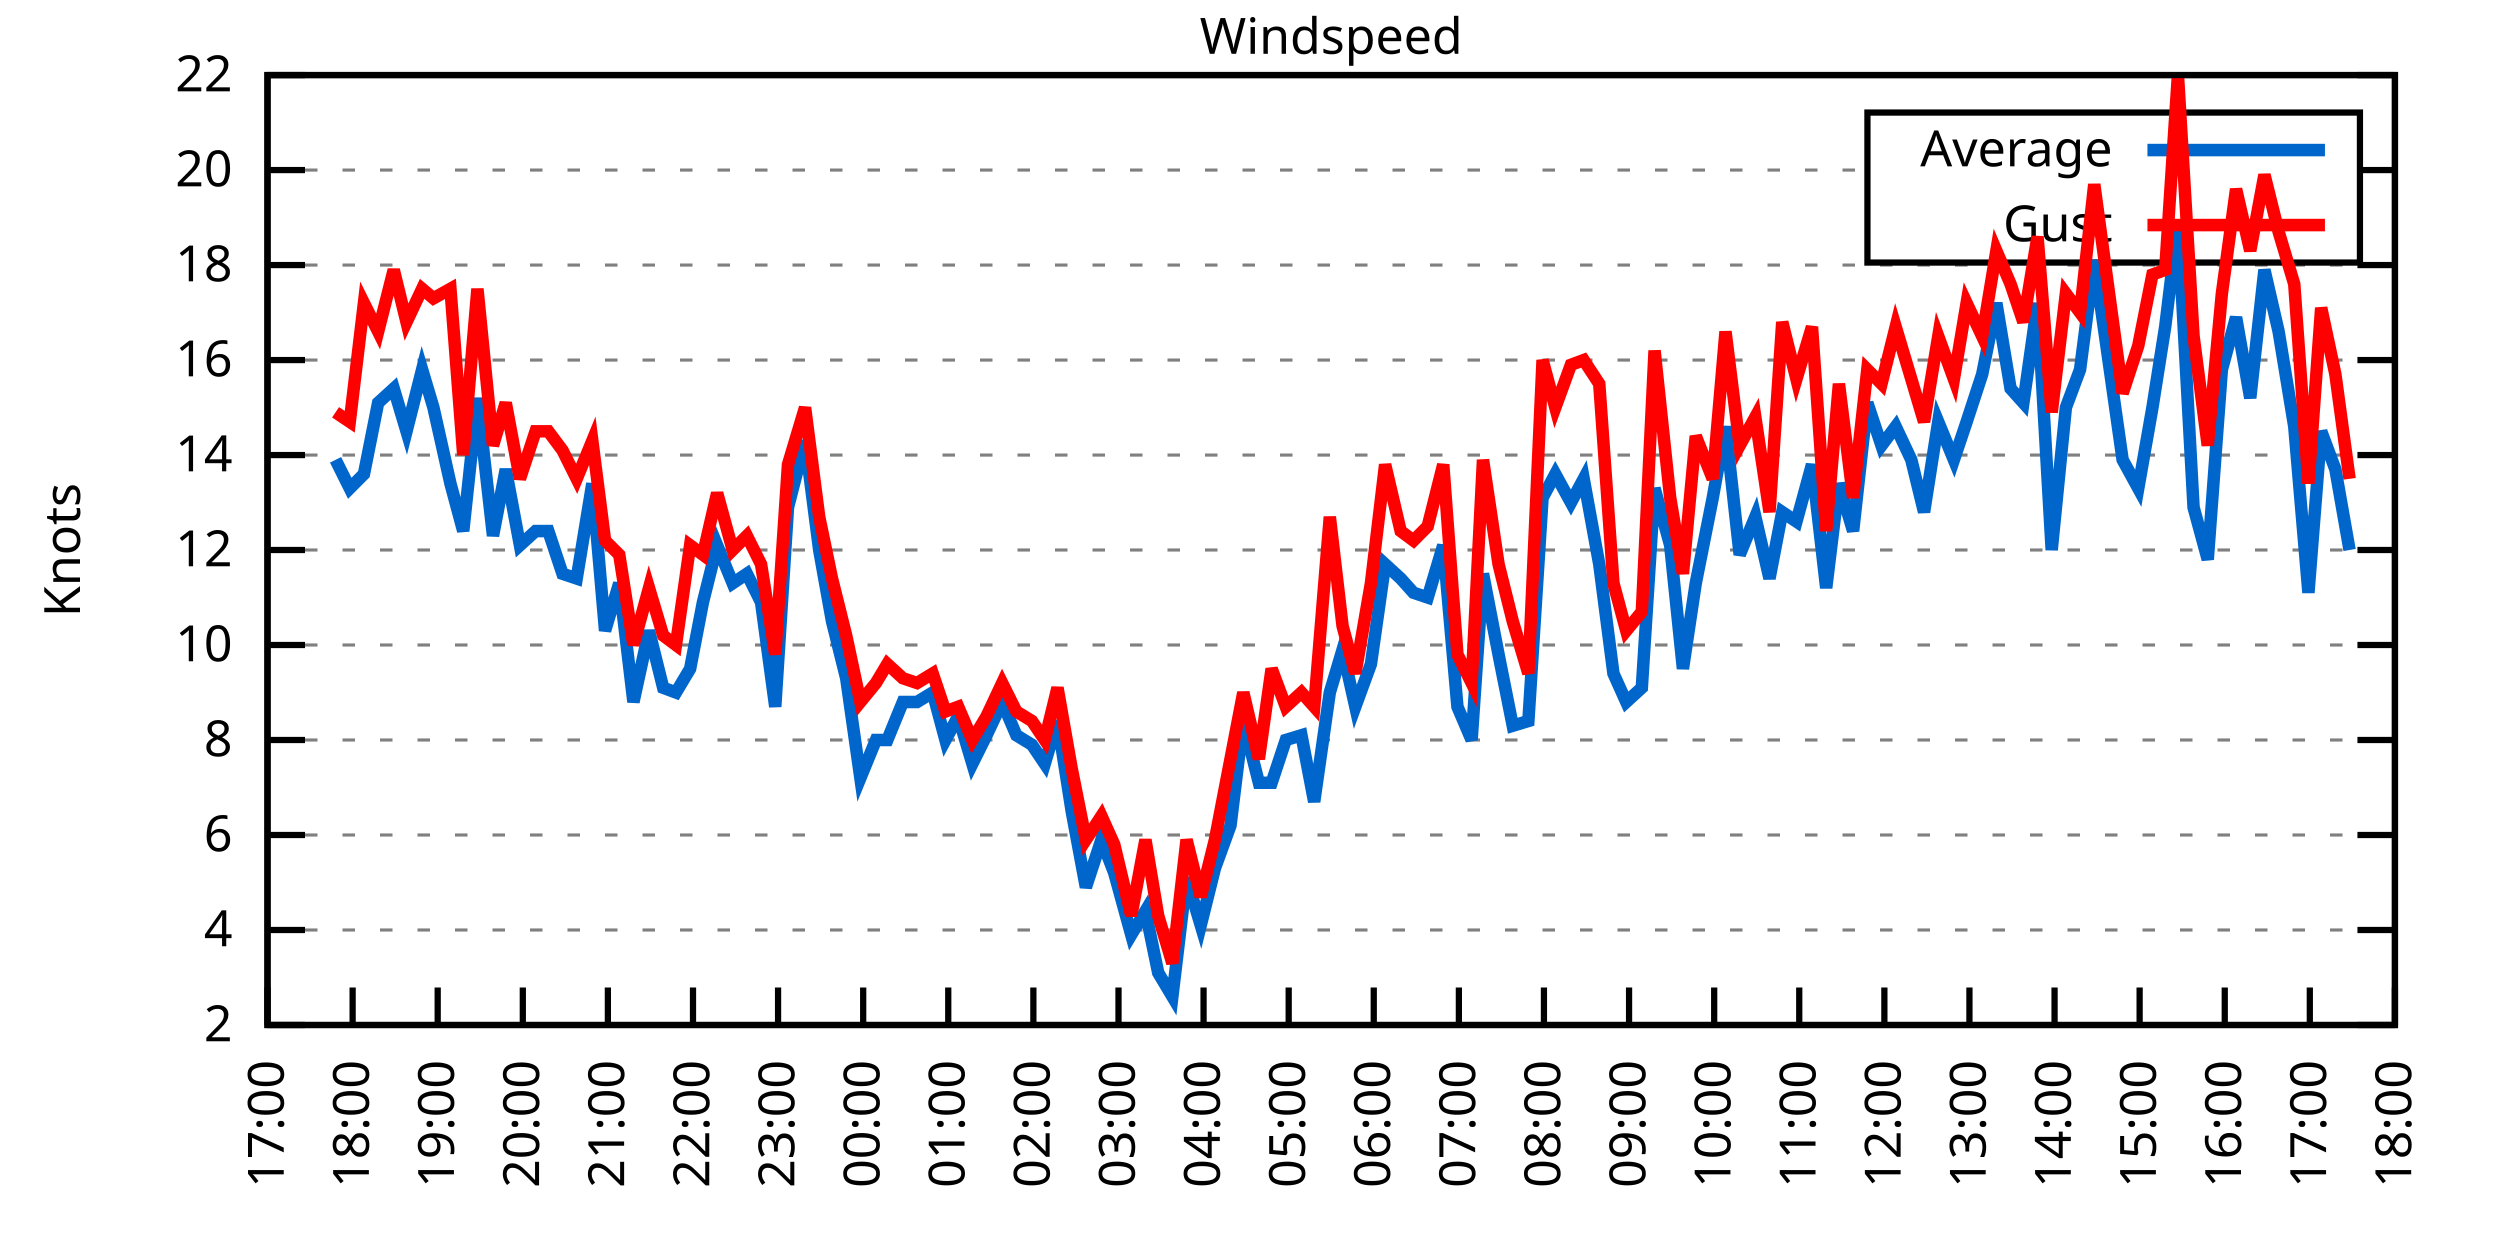
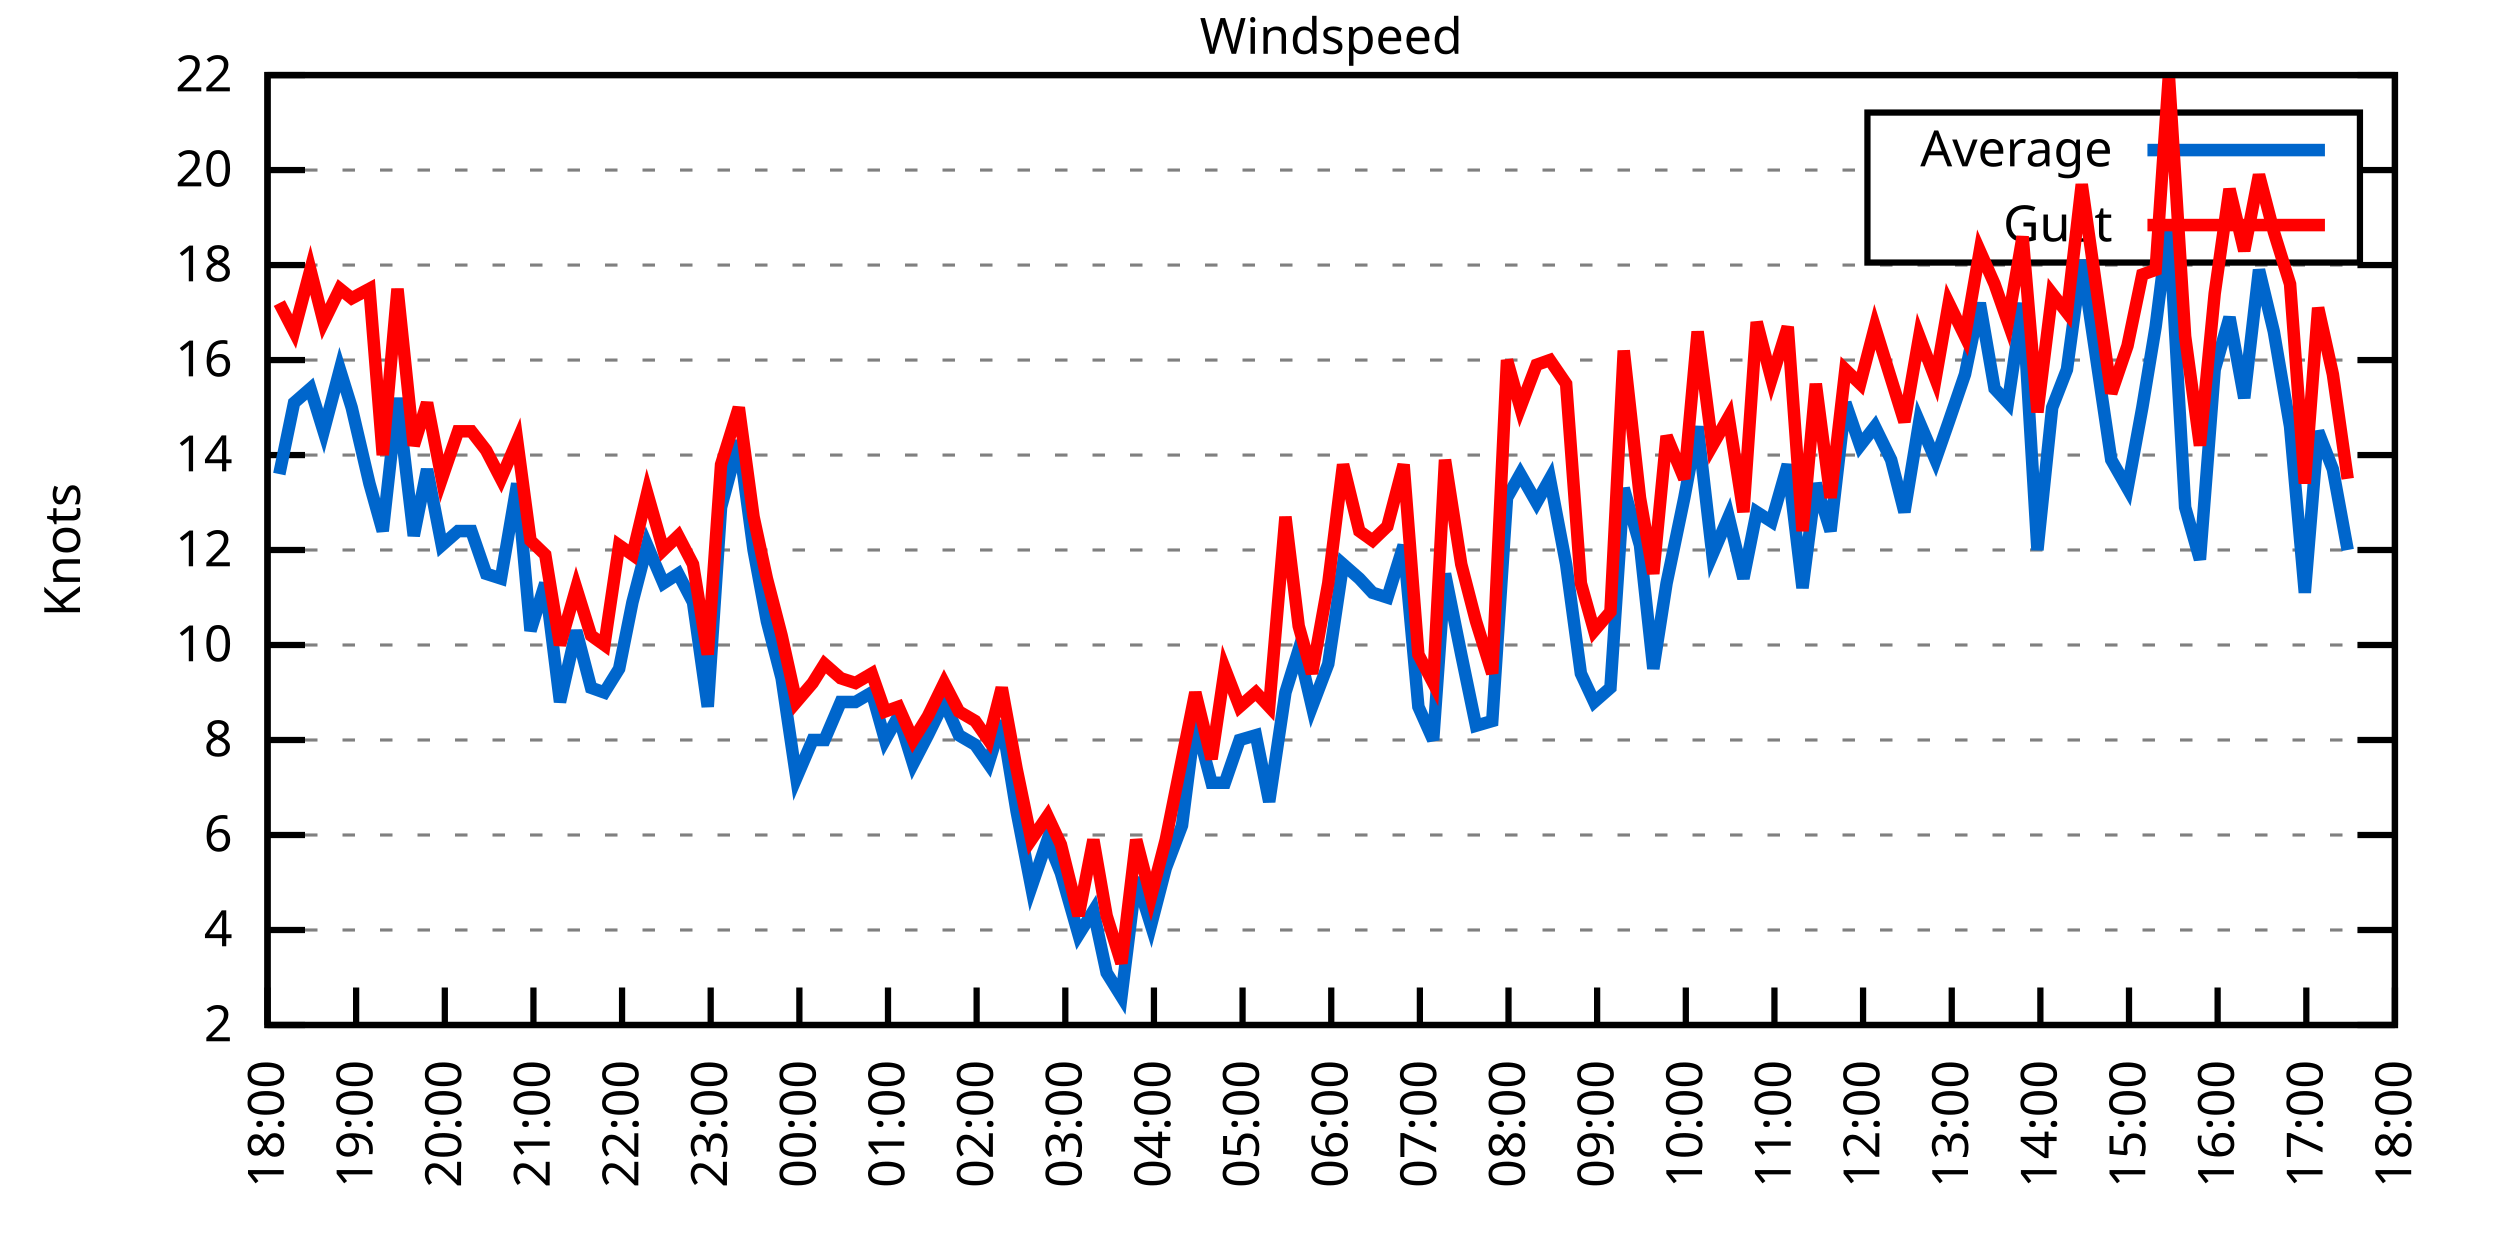
<svg xmlns="http://www.w3.org/2000/svg" xmlns:xlink="http://www.w3.org/1999/xlink" width="400" height="200" viewBox="0 0 400 200">
  <g id="gnuplot_canvas">
    <rect x="0" y="0" width="400" height="200" fill="none" />
    <defs>
      <circle id="gpDot" r="0.5" stroke-width="0.5" stroke="currentColor" />
      <path id="gpPt0" stroke-width="0.333" stroke="currentColor" d="M-1,0 h2 M0,-1 v2" />
      <path id="gpPt1" stroke-width="0.333" stroke="currentColor" d="M-1,-1 L1,1 M1,-1 L-1,1" />
      <path id="gpPt2" stroke-width="0.333" stroke="currentColor" d="M-1,0 L1,0 M0,-1 L0,1 M-1,-1 L1,1 M-1,1 L1,-1" />
      <rect id="gpPt3" stroke-width="0.333" stroke="currentColor" x="-1" y="-1" width="2" height="2" />
      <rect id="gpPt4" stroke-width="0.333" stroke="currentColor" fill="currentColor" x="-1" y="-1" width="2" height="2" />
      <circle id="gpPt5" stroke-width="0.333" stroke="currentColor" cx="0" cy="0" r="1" />
      <use xlink:href="#gpPt5" id="gpPt6" fill="currentColor" stroke="none" />
      <path id="gpPt7" stroke-width="0.333" stroke="currentColor" d="M0,-1.33 L-1.33,0.67 L1.33,0.67 z" />
      <use xlink:href="#gpPt7" id="gpPt8" fill="currentColor" stroke="none" />
      <use xlink:href="#gpPt7" id="gpPt9" stroke="currentColor" transform="rotate(180)" />
      <use xlink:href="#gpPt9" id="gpPt10" fill="currentColor" stroke="none" />
      <use xlink:href="#gpPt3" id="gpPt11" stroke="currentColor" transform="rotate(45)" />
      <use xlink:href="#gpPt11" id="gpPt12" fill="currentColor" stroke="none" />
      <path id="gpPt13" stroke-width="0.333" stroke="currentColor" d="M0,1.330 L1.265,0.411 L0.782,-1.067 L-0.782,-1.076 L-1.265,0.411 z" />
      <use xlink:href="#gpPt13" id="gpPt14" fill="currentColor" stroke="none" />
      <filter id="textbox" filterUnits="objectBoundingBox" x="0" y="0" height="1" width="1">
        <feFlood flood-color="white" flood-opacity="1" result="bgnd" />
        <feComposite in="SourceGraphic" in2="bgnd" operator="atop" />
      </filter>
      <filter id="greybox" filterUnits="objectBoundingBox" x="0" y="0" height="1" width="1">
        <feFlood flood-color="lightgrey" flood-opacity="1" result="grey" />
        <feComposite in="SourceGraphic" in2="grey" operator="atop" />
      </filter>
    </defs>
    <g fill="none" color="white" stroke="currentColor" stroke-width="1.00" stroke-linecap="butt" stroke-linejoin="miter">
</g>
    <g fill="none" color="black" stroke="currentColor" stroke-width="1.00" stroke-linecap="butt" stroke-linejoin="miter">
      <g stroke="none" shape-rendering="crispEdges">
        <polygon fill="rgb(255, 255, 255)" points="42.80,164.00 383.18,164.00 383.18,12.02 42.80,12.02 " />
      </g>
    </g>
    <g fill="none" color="black" stroke="currentColor" stroke-width="1.00" stroke-linecap="butt" stroke-linejoin="miter">
</g>
    <g fill="none" color="black" stroke="black" stroke-width="0.50" stroke-linecap="butt" stroke-linejoin="miter">
</g>
    <g fill="none" color="gray" stroke="currentColor" stroke-width="0.50" stroke-linecap="butt" stroke-linejoin="miter">
      <path stroke="gray" stroke-dasharray="2,4" class="gridline" d="M42.80,164.00 L383.19,164.00  " />
    </g>
    <g fill="none" color="gray" stroke="gray" stroke-width="1.00" stroke-linecap="butt" stroke-linejoin="miter">
</g>
    <g fill="none" color="black" stroke="currentColor" stroke-width="1.00" stroke-linecap="butt" stroke-linejoin="miter">
      <path stroke="black" d="M42.80,164.00 L48.80,164.00 M383.19,164.00 L377.19,164.00  " />
      <g transform="translate(37.20,166.60)" stroke="none" fill="black" font-family="Sans" font-size="8.00" text-anchor="end">
        <text>
          <tspan font-family="Sans"> 2</tspan>
        </text>
      </g>
    </g>
    <g fill="none" color="black" stroke="currentColor" stroke-width="1.00" stroke-linecap="butt" stroke-linejoin="miter">
</g>
    <g fill="none" color="black" stroke="black" stroke-width="0.50" stroke-linecap="butt" stroke-linejoin="miter">
</g>
    <g fill="none" color="gray" stroke="currentColor" stroke-width="0.50" stroke-linecap="butt" stroke-linejoin="miter">
      <path stroke="gray" stroke-dasharray="2,4" class="gridline" d="M42.80,148.80 L383.19,148.80  " />
    </g>
    <g fill="none" color="gray" stroke="gray" stroke-width="1.00" stroke-linecap="butt" stroke-linejoin="miter">
</g>
    <g fill="none" color="black" stroke="currentColor" stroke-width="1.00" stroke-linecap="butt" stroke-linejoin="miter">
      <path stroke="black" d="M42.80,148.80 L48.80,148.80 M383.19,148.80 L377.19,148.80  " />
      <g transform="translate(37.20,151.40)" stroke="none" fill="black" font-family="Sans" font-size="8.00" text-anchor="end">
        <text>
          <tspan font-family="Sans"> 4</tspan>
        </text>
      </g>
    </g>
    <g fill="none" color="black" stroke="currentColor" stroke-width="1.00" stroke-linecap="butt" stroke-linejoin="miter">
</g>
    <g fill="none" color="black" stroke="black" stroke-width="0.50" stroke-linecap="butt" stroke-linejoin="miter">
</g>
    <g fill="none" color="gray" stroke="currentColor" stroke-width="0.50" stroke-linecap="butt" stroke-linejoin="miter">
      <path stroke="gray" stroke-dasharray="2,4" class="gridline" d="M42.80,133.60 L383.19,133.60  " />
    </g>
    <g fill="none" color="gray" stroke="gray" stroke-width="1.00" stroke-linecap="butt" stroke-linejoin="miter">
</g>
    <g fill="none" color="black" stroke="currentColor" stroke-width="1.00" stroke-linecap="butt" stroke-linejoin="miter">
      <path stroke="black" d="M42.80,133.60 L48.80,133.60 M383.19,133.60 L377.19,133.60  " />
      <g transform="translate(37.20,136.20)" stroke="none" fill="black" font-family="Sans" font-size="8.00" text-anchor="end">
        <text>
          <tspan font-family="Sans"> 6</tspan>
        </text>
      </g>
    </g>
    <g fill="none" color="black" stroke="currentColor" stroke-width="1.00" stroke-linecap="butt" stroke-linejoin="miter">
</g>
    <g fill="none" color="black" stroke="black" stroke-width="0.50" stroke-linecap="butt" stroke-linejoin="miter">
</g>
    <g fill="none" color="gray" stroke="currentColor" stroke-width="0.50" stroke-linecap="butt" stroke-linejoin="miter">
      <path stroke="gray" stroke-dasharray="2,4" class="gridline" d="M42.80,118.40 L383.19,118.40  " />
    </g>
    <g fill="none" color="gray" stroke="gray" stroke-width="1.00" stroke-linecap="butt" stroke-linejoin="miter">
</g>
    <g fill="none" color="black" stroke="currentColor" stroke-width="1.00" stroke-linecap="butt" stroke-linejoin="miter">
      <path stroke="black" d="M42.80,118.40 L48.80,118.40 M383.19,118.40 L377.19,118.40  " />
      <g transform="translate(37.20,121.00)" stroke="none" fill="black" font-family="Sans" font-size="8.00" text-anchor="end">
        <text>
          <tspan font-family="Sans"> 8</tspan>
        </text>
      </g>
    </g>
    <g fill="none" color="black" stroke="currentColor" stroke-width="1.00" stroke-linecap="butt" stroke-linejoin="miter">
</g>
    <g fill="none" color="black" stroke="black" stroke-width="0.50" stroke-linecap="butt" stroke-linejoin="miter">
</g>
    <g fill="none" color="gray" stroke="currentColor" stroke-width="0.50" stroke-linecap="butt" stroke-linejoin="miter">
      <path stroke="gray" stroke-dasharray="2,4" class="gridline" d="M42.80,103.20 L383.19,103.20  " />
    </g>
    <g fill="none" color="gray" stroke="gray" stroke-width="1.00" stroke-linecap="butt" stroke-linejoin="miter">
</g>
    <g fill="none" color="black" stroke="currentColor" stroke-width="1.00" stroke-linecap="butt" stroke-linejoin="miter">
      <path stroke="black" d="M42.80,103.20 L48.80,103.20 M383.19,103.20 L377.19,103.20  " />
      <g transform="translate(37.20,105.80)" stroke="none" fill="black" font-family="Sans" font-size="8.00" text-anchor="end">
        <text>
          <tspan font-family="Sans"> 10</tspan>
        </text>
      </g>
    </g>
    <g fill="none" color="black" stroke="currentColor" stroke-width="1.00" stroke-linecap="butt" stroke-linejoin="miter">
</g>
    <g fill="none" color="black" stroke="black" stroke-width="0.50" stroke-linecap="butt" stroke-linejoin="miter">
</g>
    <g fill="none" color="gray" stroke="currentColor" stroke-width="0.50" stroke-linecap="butt" stroke-linejoin="miter">
      <path stroke="gray" stroke-dasharray="2,4" class="gridline" d="M42.80,88.00 L383.19,88.00  " />
    </g>
    <g fill="none" color="gray" stroke="gray" stroke-width="1.00" stroke-linecap="butt" stroke-linejoin="miter">
</g>
    <g fill="none" color="black" stroke="currentColor" stroke-width="1.00" stroke-linecap="butt" stroke-linejoin="miter">
      <path stroke="black" d="M42.80,88.00 L48.80,88.00 M383.19,88.00 L377.19,88.00  " />
      <g transform="translate(37.20,90.60)" stroke="none" fill="black" font-family="Sans" font-size="8.00" text-anchor="end">
        <text>
          <tspan font-family="Sans"> 12</tspan>
        </text>
      </g>
    </g>
    <g fill="none" color="black" stroke="currentColor" stroke-width="1.00" stroke-linecap="butt" stroke-linejoin="miter">
</g>
    <g fill="none" color="black" stroke="black" stroke-width="0.50" stroke-linecap="butt" stroke-linejoin="miter">
</g>
    <g fill="none" color="gray" stroke="currentColor" stroke-width="0.50" stroke-linecap="butt" stroke-linejoin="miter">
      <path stroke="gray" stroke-dasharray="2,4" class="gridline" d="M42.80,72.81 L383.19,72.81  " />
    </g>
    <g fill="none" color="gray" stroke="gray" stroke-width="1.00" stroke-linecap="butt" stroke-linejoin="miter">
</g>
    <g fill="none" color="black" stroke="currentColor" stroke-width="1.00" stroke-linecap="butt" stroke-linejoin="miter">
      <path stroke="black" d="M42.80,72.81 L48.80,72.81 M383.19,72.81 L377.19,72.81  " />
      <g transform="translate(37.20,75.41)" stroke="none" fill="black" font-family="Sans" font-size="8.00" text-anchor="end">
        <text>
          <tspan font-family="Sans"> 14</tspan>
        </text>
      </g>
    </g>
    <g fill="none" color="black" stroke="currentColor" stroke-width="1.00" stroke-linecap="butt" stroke-linejoin="miter">
</g>
    <g fill="none" color="black" stroke="black" stroke-width="0.50" stroke-linecap="butt" stroke-linejoin="miter">
</g>
    <g fill="none" color="gray" stroke="currentColor" stroke-width="0.50" stroke-linecap="butt" stroke-linejoin="miter">
      <path stroke="gray" stroke-dasharray="2,4" class="gridline" d="M42.80,57.61 L383.19,57.61  " />
    </g>
    <g fill="none" color="gray" stroke="gray" stroke-width="1.00" stroke-linecap="butt" stroke-linejoin="miter">
</g>
    <g fill="none" color="black" stroke="currentColor" stroke-width="1.00" stroke-linecap="butt" stroke-linejoin="miter">
      <path stroke="black" d="M42.80,57.61 L48.80,57.61 M383.19,57.61 L377.19,57.61  " />
      <g transform="translate(37.20,60.21)" stroke="none" fill="black" font-family="Sans" font-size="8.00" text-anchor="end">
        <text>
          <tspan font-family="Sans"> 16</tspan>
        </text>
      </g>
    </g>
    <g fill="none" color="black" stroke="currentColor" stroke-width="1.00" stroke-linecap="butt" stroke-linejoin="miter">
</g>
    <g fill="none" color="black" stroke="black" stroke-width="0.50" stroke-linecap="butt" stroke-linejoin="miter">
</g>
    <g fill="none" color="gray" stroke="currentColor" stroke-width="0.50" stroke-linecap="butt" stroke-linejoin="miter">
      <path stroke="gray" stroke-dasharray="2,4" class="gridline" d="M42.80,42.41 L383.19,42.41  " />
    </g>
    <g fill="none" color="gray" stroke="gray" stroke-width="1.00" stroke-linecap="butt" stroke-linejoin="miter">
</g>
    <g fill="none" color="black" stroke="currentColor" stroke-width="1.00" stroke-linecap="butt" stroke-linejoin="miter">
      <path stroke="black" d="M42.80,42.41 L48.80,42.41 M383.19,42.41 L377.19,42.41  " />
      <g transform="translate(37.20,45.01)" stroke="none" fill="black" font-family="Sans" font-size="8.00" text-anchor="end">
        <text>
          <tspan font-family="Sans"> 18</tspan>
        </text>
      </g>
    </g>
    <g fill="none" color="black" stroke="currentColor" stroke-width="1.00" stroke-linecap="butt" stroke-linejoin="miter">
</g>
    <g fill="none" color="black" stroke="black" stroke-width="0.50" stroke-linecap="butt" stroke-linejoin="miter">
</g>
    <g fill="none" color="gray" stroke="currentColor" stroke-width="0.50" stroke-linecap="butt" stroke-linejoin="miter">
      <path stroke="gray" stroke-dasharray="2,4" class="gridline" d="M42.80,27.21 L298.79,27.21 M377.59,27.21 L383.19,27.21  " />
    </g>
    <g fill="none" color="gray" stroke="gray" stroke-width="1.00" stroke-linecap="butt" stroke-linejoin="miter">
</g>
    <g fill="none" color="black" stroke="currentColor" stroke-width="1.00" stroke-linecap="butt" stroke-linejoin="miter">
      <path stroke="black" d="M42.80,27.21 L48.80,27.21 M383.19,27.21 L377.19,27.21  " />
      <g transform="translate(37.20,29.81)" stroke="none" fill="black" font-family="Sans" font-size="8.00" text-anchor="end">
        <text>
          <tspan font-family="Sans"> 20</tspan>
        </text>
      </g>
    </g>
    <g fill="none" color="black" stroke="currentColor" stroke-width="1.00" stroke-linecap="butt" stroke-linejoin="miter">
</g>
    <g fill="none" color="black" stroke="black" stroke-width="0.50" stroke-linecap="butt" stroke-linejoin="miter">
</g>
    <g fill="none" color="gray" stroke="currentColor" stroke-width="0.50" stroke-linecap="butt" stroke-linejoin="miter">
      <path stroke="gray" stroke-dasharray="2,4" class="gridline" d="M42.80,12.01 L383.19,12.01  " />
    </g>
    <g fill="none" color="gray" stroke="gray" stroke-width="1.00" stroke-linecap="butt" stroke-linejoin="miter">
</g>
    <g fill="none" color="black" stroke="currentColor" stroke-width="1.00" stroke-linecap="butt" stroke-linejoin="miter">
      <path stroke="black" d="M42.80,12.01 L48.80,12.01 M383.19,12.01 L377.19,12.01  " />
      <g transform="translate(37.20,14.61)" stroke="none" fill="black" font-family="Sans" font-size="8.00" text-anchor="end">
        <text>
          <tspan font-family="Sans"> 22</tspan>
        </text>
      </g>
    </g>
    <g fill="none" color="black" stroke="currentColor" stroke-width="1.00" stroke-linecap="butt" stroke-linejoin="miter">
      <path stroke="black" d="M42.80,164.00 L42.80,158.00  " />
      <g transform="translate(45.40,169.60) rotate(270.00)" stroke="none" fill="black" font-family="Sans" font-size="8.00" text-anchor="end">
        <text>
-           <tspan font-family="Sans">17:00</tspan>
-         </text>
-       </g>
-     </g>
-     <g fill="none" color="black" stroke="currentColor" stroke-width="1.00" stroke-linecap="butt" stroke-linejoin="miter">
-       <path stroke="black" d="M56.42,164.00 L56.42,158.00  " />
-       <g transform="translate(59.02,169.60) rotate(270.00)" stroke="none" fill="black" font-family="Sans" font-size="8.00" text-anchor="end">
-         <text>
          <tspan font-family="Sans">18:00</tspan>
        </text>
      </g>
    </g>
    <g fill="none" color="black" stroke="currentColor" stroke-width="1.00" stroke-linecap="butt" stroke-linejoin="miter">
-       <path stroke="black" d="M70.03,164.00 L70.03,158.00  " />
-       <g transform="translate(72.63,169.60) rotate(270.00)" stroke="none" fill="black" font-family="Sans" font-size="8.00" text-anchor="end">
+       <path stroke="black" d="M56.98,164.00 L56.98,158.00  " />
+       <g transform="translate(59.58,169.60) rotate(270.00)" stroke="none" fill="black" font-family="Sans" font-size="8.00" text-anchor="end">
        <text>
          <tspan font-family="Sans">19:00</tspan>
        </text>
      </g>
    </g>
    <g fill="none" color="black" stroke="currentColor" stroke-width="1.00" stroke-linecap="butt" stroke-linejoin="miter">
-       <path stroke="black" d="M83.65,164.00 L83.65,158.00  " />
-       <g transform="translate(86.25,169.60) rotate(270.00)" stroke="none" fill="black" font-family="Sans" font-size="8.00" text-anchor="end">
+       <path stroke="black" d="M71.17,164.00 L71.17,158.00  " />
+       <g transform="translate(73.77,169.60) rotate(270.00)" stroke="none" fill="black" font-family="Sans" font-size="8.00" text-anchor="end">
        <text>
          <tspan font-family="Sans">20:00</tspan>
        </text>
      </g>
    </g>
    <g fill="none" color="black" stroke="currentColor" stroke-width="1.00" stroke-linecap="butt" stroke-linejoin="miter">
-       <path stroke="black" d="M97.26,164.00 L97.26,158.00  " />
-       <g transform="translate(99.86,169.60) rotate(270.00)" stroke="none" fill="black" font-family="Sans" font-size="8.00" text-anchor="end">
+       <path stroke="black" d="M85.35,164.00 L85.35,158.00  " />
+       <g transform="translate(87.95,169.60) rotate(270.00)" stroke="none" fill="black" font-family="Sans" font-size="8.00" text-anchor="end">
        <text>
          <tspan font-family="Sans">21:00</tspan>
        </text>
      </g>
    </g>
    <g fill="none" color="black" stroke="currentColor" stroke-width="1.00" stroke-linecap="butt" stroke-linejoin="miter">
-       <path stroke="black" d="M110.88,164.00 L110.88,158.00  " />
-       <g transform="translate(113.48,169.60) rotate(270.00)" stroke="none" fill="black" font-family="Sans" font-size="8.00" text-anchor="end">
+       <path stroke="black" d="M99.53,164.00 L99.53,158.00  " />
+       <g transform="translate(102.13,169.60) rotate(270.00)" stroke="none" fill="black" font-family="Sans" font-size="8.00" text-anchor="end">
        <text>
          <tspan font-family="Sans">22:00</tspan>
        </text>
      </g>
    </g>
    <g fill="none" color="black" stroke="currentColor" stroke-width="1.00" stroke-linecap="butt" stroke-linejoin="miter">
-       <path stroke="black" d="M124.49,164.00 L124.49,158.00  " />
-       <g transform="translate(127.09,169.60) rotate(270.00)" stroke="none" fill="black" font-family="Sans" font-size="8.00" text-anchor="end">
+       <path stroke="black" d="M113.71,164.00 L113.71,158.00  " />
+       <g transform="translate(116.31,169.60) rotate(270.00)" stroke="none" fill="black" font-family="Sans" font-size="8.00" text-anchor="end">
        <text>
          <tspan font-family="Sans">23:00</tspan>
        </text>
      </g>
    </g>
    <g fill="none" color="black" stroke="currentColor" stroke-width="1.00" stroke-linecap="butt" stroke-linejoin="miter">
-       <path stroke="black" d="M138.11,164.00 L138.11,158.00  " />
-       <g transform="translate(140.71,169.60) rotate(270.00)" stroke="none" fill="black" font-family="Sans" font-size="8.00" text-anchor="end">
+       <path stroke="black" d="M127.90,164.00 L127.90,158.00  " />
+       <g transform="translate(130.50,169.60) rotate(270.00)" stroke="none" fill="black" font-family="Sans" font-size="8.00" text-anchor="end">
        <text>
          <tspan font-family="Sans">00:00</tspan>
        </text>
      </g>
    </g>
    <g fill="none" color="black" stroke="currentColor" stroke-width="1.00" stroke-linecap="butt" stroke-linejoin="miter">
-       <path stroke="black" d="M151.72,164.00 L151.72,158.00  " />
-       <g transform="translate(154.32,169.60) rotate(270.00)" stroke="none" fill="black" font-family="Sans" font-size="8.00" text-anchor="end">
+       <path stroke="black" d="M142.08,164.00 L142.08,158.00  " />
+       <g transform="translate(144.68,169.60) rotate(270.00)" stroke="none" fill="black" font-family="Sans" font-size="8.00" text-anchor="end">
        <text>
          <tspan font-family="Sans">01:00</tspan>
        </text>
      </g>
    </g>
    <g fill="none" color="black" stroke="currentColor" stroke-width="1.00" stroke-linecap="butt" stroke-linejoin="miter">
-       <path stroke="black" d="M165.34,164.00 L165.34,158.00  " />
-       <g transform="translate(167.94,169.60) rotate(270.00)" stroke="none" fill="black" font-family="Sans" font-size="8.00" text-anchor="end">
+       <path stroke="black" d="M156.26,164.00 L156.26,158.00  " />
+       <g transform="translate(158.86,169.60) rotate(270.00)" stroke="none" fill="black" font-family="Sans" font-size="8.00" text-anchor="end">
        <text>
          <tspan font-family="Sans">02:00</tspan>
        </text>
      </g>
    </g>
    <g fill="none" color="black" stroke="currentColor" stroke-width="1.00" stroke-linecap="butt" stroke-linejoin="miter">
-       <path stroke="black" d="M178.96,164.00 L178.96,158.00  " />
-       <g transform="translate(181.56,169.60) rotate(270.00)" stroke="none" fill="black" font-family="Sans" font-size="8.00" text-anchor="end">
+       <path stroke="black" d="M170.45,164.00 L170.45,158.00  " />
+       <g transform="translate(173.05,169.60) rotate(270.00)" stroke="none" fill="black" font-family="Sans" font-size="8.00" text-anchor="end">
        <text>
          <tspan font-family="Sans">03:00</tspan>
        </text>
      </g>
    </g>
    <g fill="none" color="black" stroke="currentColor" stroke-width="1.00" stroke-linecap="butt" stroke-linejoin="miter">
-       <path stroke="black" d="M192.57,164.00 L192.57,158.00  " />
-       <g transform="translate(195.17,169.60) rotate(270.00)" stroke="none" fill="black" font-family="Sans" font-size="8.00" text-anchor="end">
+       <path stroke="black" d="M184.63,164.00 L184.63,158.00  " />
+       <g transform="translate(187.23,169.60) rotate(270.00)" stroke="none" fill="black" font-family="Sans" font-size="8.00" text-anchor="end">
        <text>
          <tspan font-family="Sans">04:00</tspan>
        </text>
      </g>
    </g>
    <g fill="none" color="black" stroke="currentColor" stroke-width="1.00" stroke-linecap="butt" stroke-linejoin="miter">
-       <path stroke="black" d="M206.19,164.00 L206.19,158.00  " />
-       <g transform="translate(208.79,169.60) rotate(270.00)" stroke="none" fill="black" font-family="Sans" font-size="8.00" text-anchor="end">
+       <path stroke="black" d="M198.81,164.00 L198.81,158.00  " />
+       <g transform="translate(201.41,169.60) rotate(270.00)" stroke="none" fill="black" font-family="Sans" font-size="8.00" text-anchor="end">
        <text>
          <tspan font-family="Sans">05:00</tspan>
        </text>
      </g>
    </g>
    <g fill="none" color="black" stroke="currentColor" stroke-width="1.00" stroke-linecap="butt" stroke-linejoin="miter">
-       <path stroke="black" d="M219.80,164.00 L219.80,158.00  " />
-       <g transform="translate(222.40,169.60) rotate(270.00)" stroke="none" fill="black" font-family="Sans" font-size="8.00" text-anchor="end">
+       <path stroke="black" d="M213.00,164.00 L213.00,158.00  " />
+       <g transform="translate(215.60,169.60) rotate(270.00)" stroke="none" fill="black" font-family="Sans" font-size="8.00" text-anchor="end">
        <text>
          <tspan font-family="Sans">06:00</tspan>
        </text>
      </g>
    </g>
    <g fill="none" color="black" stroke="currentColor" stroke-width="1.00" stroke-linecap="butt" stroke-linejoin="miter">
-       <path stroke="black" d="M233.42,164.00 L233.42,158.00  " />
-       <g transform="translate(236.02,169.60) rotate(270.00)" stroke="none" fill="black" font-family="Sans" font-size="8.00" text-anchor="end">
+       <path stroke="black" d="M227.18,164.00 L227.18,158.00  " />
+       <g transform="translate(229.78,169.60) rotate(270.00)" stroke="none" fill="black" font-family="Sans" font-size="8.00" text-anchor="end">
        <text>
          <tspan font-family="Sans">07:00</tspan>
        </text>
      </g>
    </g>
    <g fill="none" color="black" stroke="currentColor" stroke-width="1.00" stroke-linecap="butt" stroke-linejoin="miter">
-       <path stroke="black" d="M247.03,164.00 L247.03,158.00  " />
-       <g transform="translate(249.63,169.60) rotate(270.00)" stroke="none" fill="black" font-family="Sans" font-size="8.00" text-anchor="end">
+       <path stroke="black" d="M241.36,164.00 L241.36,158.00  " />
+       <g transform="translate(243.96,169.60) rotate(270.00)" stroke="none" fill="black" font-family="Sans" font-size="8.00" text-anchor="end">
        <text>
          <tspan font-family="Sans">08:00</tspan>
        </text>
      </g>
    </g>
    <g fill="none" color="black" stroke="currentColor" stroke-width="1.00" stroke-linecap="butt" stroke-linejoin="miter">
-       <path stroke="black" d="M260.65,164.00 L260.65,158.00  " />
-       <g transform="translate(263.25,169.60) rotate(270.00)" stroke="none" fill="black" font-family="Sans" font-size="8.00" text-anchor="end">
+       <path stroke="black" d="M255.54,164.00 L255.54,158.00  " />
+       <g transform="translate(258.14,169.60) rotate(270.00)" stroke="none" fill="black" font-family="Sans" font-size="8.00" text-anchor="end">
        <text>
          <tspan font-family="Sans">09:00</tspan>
        </text>
      </g>
    </g>
    <g fill="none" color="black" stroke="currentColor" stroke-width="1.00" stroke-linecap="butt" stroke-linejoin="miter">
-       <path stroke="black" d="M274.27,164.00 L274.27,158.00  " />
-       <g transform="translate(276.87,169.60) rotate(270.00)" stroke="none" fill="black" font-family="Sans" font-size="8.00" text-anchor="end">
+       <path stroke="black" d="M269.73,164.00 L269.73,158.00  " />
+       <g transform="translate(272.33,169.60) rotate(270.00)" stroke="none" fill="black" font-family="Sans" font-size="8.00" text-anchor="end">
        <text>
          <tspan font-family="Sans">10:00</tspan>
        </text>
      </g>
    </g>
    <g fill="none" color="black" stroke="currentColor" stroke-width="1.00" stroke-linecap="butt" stroke-linejoin="miter">
-       <path stroke="black" d="M287.88,164.00 L287.88,158.00  " />
-       <g transform="translate(290.48,169.60) rotate(270.00)" stroke="none" fill="black" font-family="Sans" font-size="8.00" text-anchor="end">
+       <path stroke="black" d="M283.91,164.00 L283.91,158.00  " />
+       <g transform="translate(286.51,169.60) rotate(270.00)" stroke="none" fill="black" font-family="Sans" font-size="8.00" text-anchor="end">
        <text>
          <tspan font-family="Sans">11:00</tspan>
        </text>
      </g>
    </g>
    <g fill="none" color="black" stroke="currentColor" stroke-width="1.00" stroke-linecap="butt" stroke-linejoin="miter">
-       <path stroke="black" d="M301.50,164.00 L301.50,158.00  " />
-       <g transform="translate(304.10,169.60) rotate(270.00)" stroke="none" fill="black" font-family="Sans" font-size="8.00" text-anchor="end">
+       <path stroke="black" d="M298.09,164.00 L298.09,158.00  " />
+       <g transform="translate(300.69,169.60) rotate(270.00)" stroke="none" fill="black" font-family="Sans" font-size="8.00" text-anchor="end">
        <text>
          <tspan font-family="Sans">12:00</tspan>
        </text>
      </g>
    </g>
    <g fill="none" color="black" stroke="currentColor" stroke-width="1.00" stroke-linecap="butt" stroke-linejoin="miter">
-       <path stroke="black" d="M315.11,164.00 L315.11,158.00  " />
-       <g transform="translate(317.71,169.60) rotate(270.00)" stroke="none" fill="black" font-family="Sans" font-size="8.00" text-anchor="end">
+       <path stroke="black" d="M312.28,164.00 L312.28,158.00  " />
+       <g transform="translate(314.88,169.60) rotate(270.00)" stroke="none" fill="black" font-family="Sans" font-size="8.00" text-anchor="end">
        <text>
          <tspan font-family="Sans">13:00</tspan>
        </text>
      </g>
    </g>
    <g fill="none" color="black" stroke="currentColor" stroke-width="1.00" stroke-linecap="butt" stroke-linejoin="miter">
-       <path stroke="black" d="M328.73,164.00 L328.73,158.00  " />
-       <g transform="translate(331.33,169.60) rotate(270.00)" stroke="none" fill="black" font-family="Sans" font-size="8.00" text-anchor="end">
+       <path stroke="black" d="M326.46,164.00 L326.46,158.00  " />
+       <g transform="translate(329.06,169.60) rotate(270.00)" stroke="none" fill="black" font-family="Sans" font-size="8.00" text-anchor="end">
        <text>
          <tspan font-family="Sans">14:00</tspan>
        </text>
      </g>
    </g>
    <g fill="none" color="black" stroke="currentColor" stroke-width="1.00" stroke-linecap="butt" stroke-linejoin="miter">
-       <path stroke="black" d="M342.34,164.00 L342.34,158.00  " />
-       <g transform="translate(344.94,169.60) rotate(270.00)" stroke="none" fill="black" font-family="Sans" font-size="8.00" text-anchor="end">
+       <path stroke="black" d="M340.64,164.00 L340.64,158.00  " />
+       <g transform="translate(343.24,169.60) rotate(270.00)" stroke="none" fill="black" font-family="Sans" font-size="8.00" text-anchor="end">
        <text>
          <tspan font-family="Sans">15:00</tspan>
        </text>
      </g>
    </g>
    <g fill="none" color="black" stroke="currentColor" stroke-width="1.00" stroke-linecap="butt" stroke-linejoin="miter">
-       <path stroke="black" d="M355.96,164.00 L355.96,158.00  " />
-       <g transform="translate(358.56,169.60) rotate(270.00)" stroke="none" fill="black" font-family="Sans" font-size="8.00" text-anchor="end">
+       <path stroke="black" d="M354.82,164.00 L354.82,158.00  " />
+       <g transform="translate(357.42,169.60) rotate(270.00)" stroke="none" fill="black" font-family="Sans" font-size="8.00" text-anchor="end">
        <text>
          <tspan font-family="Sans">16:00</tspan>
        </text>
      </g>
    </g>
    <g fill="none" color="black" stroke="currentColor" stroke-width="1.00" stroke-linecap="butt" stroke-linejoin="miter">
-       <path stroke="black" d="M369.57,164.00 L369.57,158.00  " />
-       <g transform="translate(372.17,169.60) rotate(270.00)" stroke="none" fill="black" font-family="Sans" font-size="8.00" text-anchor="end">
+       <path stroke="black" d="M369.01,164.00 L369.01,158.00  " />
+       <g transform="translate(371.61,169.60) rotate(270.00)" stroke="none" fill="black" font-family="Sans" font-size="8.00" text-anchor="end">
        <text>
          <tspan font-family="Sans">17:00</tspan>
        </text>
      </g>
    </g>
    <g fill="none" color="black" stroke="currentColor" stroke-width="1.00" stroke-linecap="butt" stroke-linejoin="miter">
      <path stroke="black" d="M383.19,164.00 L383.19,158.00  " />
      <g transform="translate(385.79,169.60) rotate(270.00)" stroke="none" fill="black" font-family="Sans" font-size="8.00" text-anchor="end">
        <text>
          <tspan font-family="Sans">18:00</tspan>
        </text>
      </g>
    </g>
    <g fill="none" color="black" stroke="currentColor" stroke-width="1.00" stroke-linecap="butt" stroke-linejoin="miter">
</g>
    <g fill="none" color="black" stroke="currentColor" stroke-width="1.00" stroke-linecap="butt" stroke-linejoin="miter">
      <path stroke="black" d="M42.80,12.01 L42.80,164.00 L383.19,164.00 L383.19,12.01 L42.80,12.01 Z  " />
    </g>
    <g fill="none" color="black" stroke="currentColor" stroke-width="1.00" stroke-linecap="butt" stroke-linejoin="miter">
</g>
    <g fill="none" color="black" stroke="currentColor" stroke-width="1.00" stroke-linecap="butt" stroke-linejoin="miter">
      <path stroke="black" d="M298.79,42.01 L298.79,18.01 L377.59,18.01 L377.59,42.01 L298.79,42.01 Z  " />
    </g>
    <g id="Windspeed_plot_1">
      <g fill="none" color="white" stroke="black" stroke-width="2.00" stroke-linecap="butt" stroke-linejoin="miter">
</g>
      <g fill="none" color="black" stroke="currentColor" stroke-width="2.00" stroke-linecap="butt" stroke-linejoin="miter">
        <g transform="translate(337.99,26.61)" stroke="none" fill="black" font-family="Sans" font-size="8.00" text-anchor="end">
          <text>
            <tspan font-family="Sans">Average</tspan>
          </text>
        </g>
      </g>
      <g fill="none" color="black" stroke="currentColor" stroke-width="2.00" stroke-linecap="butt" stroke-linejoin="miter">
-         <path stroke="rgb(  0, 102, 204)" d="M343.59,24.01 L371.99,24.01 M53.69,73.57 L55.96,78.13 L58.23,75.85 L60.50,64.45 L63.00,62.17 L65.04,69.01   L67.54,59.13 L69.35,65.21 L72.07,77.37 L74.12,84.97 L76.39,63.69 L78.88,85.73 L80.92,75.09 L83.19,87.25   L85.69,84.97 L87.73,84.97 L90.00,91.80 L92.27,92.56 L94.77,77.37 L96.81,100.92 L99.08,93.32 L101.35,112.32   L103.84,100.92 L106.11,110.04 L108.15,110.80 L110.42,107.00 L112.47,96.36 L114.74,87.25 L117.23,93.32 L119.50,91.80   L121.77,96.36 L124.04,113.08 L126.08,81.17 L128.81,70.53 L131.07,88.00 L133.12,99.40 L135.39,108.52 L137.66,124.48   L140.15,118.40 L141.97,118.40 L144.46,112.32 L146.73,112.32 L149.23,110.80 L151.27,118.40 L153.31,114.60 L155.58,122.20   L157.85,117.64 L160.35,112.32 L162.62,117.64 L165.11,119.16 L167.16,122.20 L169.20,115.36 L171.47,129.80 L173.74,141.96   L176.23,134.36 L178.28,139.68 L181.00,149.56 L183.27,145.76 L185.31,155.64 L187.58,159.44 L189.85,140.44 L192.12,148.04   L194.39,138.92 L196.88,132.08 L198.93,115.36 L201.42,125.24 L203.46,125.24 L205.73,118.40 L208.23,117.64 L210.27,128.28   L212.77,110.80 L214.81,103.96 L216.85,113.08 L219.35,106.24 L221.62,90.28 L224.11,92.56 L226.16,94.84 L228.43,95.60   L230.92,87.25 L233.19,113.08 L235.46,118.40 L237.28,91.80 L239.77,104.72 L242.04,116.12 L244.54,115.36 L246.81,79.65   L248.85,75.85 L251.35,80.41 L253.39,76.61 L255.88,90.28 L258.15,107.76 L260.20,112.32 L262.69,110.04 L264.73,78.13   L267.23,87.25 L269.27,107.00 L271.32,93.32 L274.04,79.65 L276.08,68.25 L278.35,88.76 L280.85,82.69 L283.12,92.56   L285.16,81.93 L287.43,83.45 L289.92,74.33 L292.19,94.08 L294.23,77.37 L296.50,84.97 L298.77,64.45 L301.04,71.29   L303.31,68.25 L305.81,73.57 L307.85,81.93 L310.12,67.49 L312.62,73.57 L314.66,67.49 L317.15,59.89 L319.42,48.49   L321.69,62.17 L323.74,64.45 L326.00,48.49 L328.27,88.00 L330.54,65.21 L332.81,59.13 L335.08,41.65 L339.62,73.57   L342.12,78.13 L344.39,65.21 L346.43,52.29 L348.47,35.57 L350.97,81.17 L353.24,89.52 L355.50,59.13 L357.77,50.77   L360.04,63.69 L362.31,43.17 L364.58,53.05 L367.08,68.25 L369.35,94.84 L371.39,69.01 L373.66,75.09 L375.93,88.00    " />
+         <path stroke="rgb(  0, 102, 204)" d="M343.59,24.01 L371.99,24.01 M44.69,75.85 L47.05,64.45 L49.66,62.17 L51.78,69.01 L54.38,59.13 L56.27,65.21   L59.11,77.37 L61.24,84.97 L63.60,63.69 L66.20,85.73 L68.33,75.09 L70.69,87.25 L73.29,84.97 L75.42,84.97   L77.78,91.80 L80.15,92.56 L82.75,77.37 L84.88,100.92 L87.24,93.32 L89.60,112.32 L92.20,100.92 L94.57,110.04   L96.70,110.80 L99.06,107.00 L101.19,96.36 L103.55,87.25 L106.15,93.32 L108.51,91.80 L110.88,96.36 L113.24,113.08   L115.37,81.17 L118.21,70.53 L120.57,88.00 L122.70,99.40 L125.06,108.52 L127.42,124.48 L130.02,118.40 L131.92,118.40   L134.52,112.32 L136.88,112.32 L139.48,110.80 L141.61,118.40 L143.74,114.60 L146.10,122.20 L148.46,117.64 L151.06,112.32   L153.43,117.64 L156.03,119.16 L158.15,122.20 L160.28,115.36 L162.65,129.80 L165.01,141.96 L167.61,134.36 L169.74,139.68   L172.57,149.56 L174.94,145.76 L177.06,155.64 L179.43,159.44 L181.79,140.44 L184.16,148.04 L186.52,138.92 L189.12,132.08   L191.25,115.36 L193.85,125.24 L195.98,125.24 L198.34,118.40 L200.94,117.64 L203.07,128.28 L205.67,110.80 L207.79,103.96   L209.92,113.08 L212.52,106.24 L214.89,90.28 L217.49,92.56 L219.61,94.84 L221.98,95.60 L224.58,87.25 L226.94,113.08   L229.31,118.40 L231.20,91.80 L233.80,104.72 L236.16,116.12 L238.76,115.36 L241.12,79.65 L243.25,75.85 L245.85,80.41   L247.98,76.61 L250.58,90.28 L252.94,107.76 L255.07,112.32 L257.67,110.04 L259.80,78.13 L262.40,87.25 L264.53,107.00   L266.65,93.32 L269.49,79.65 L271.62,68.25 L273.98,88.76 L276.58,82.69 L278.95,92.56 L281.07,81.93 L283.44,83.45   L286.04,74.33 L288.40,94.08 L290.53,77.37 L292.89,84.97 L295.26,64.45 L297.62,71.29 L299.98,68.25 L302.58,73.57   L304.71,81.93 L307.08,67.49 L309.68,73.57 L311.80,67.49 L314.40,59.89 L316.77,48.49 L319.13,62.17 L321.26,64.45   L323.62,48.49 L325.99,88.00 L328.35,65.21 L330.71,59.13 L333.08,41.65 L337.80,73.57 L340.40,78.13 L342.77,65.21   L344.90,52.29 L347.02,35.57 L349.62,81.17 L351.99,89.52 L354.35,59.13 L356.72,50.77 L359.08,63.69 L361.44,43.17   L363.81,53.05 L366.41,68.25 L368.77,94.84 L370.90,69.01 L373.26,75.09 L375.63,88.00  " />
      </g>
    </g>
    <g id="Windspeed_plot_2">
      <g fill="none" color="black" stroke="currentColor" stroke-width="2.00" stroke-linecap="butt" stroke-linejoin="miter">
        <g transform="translate(337.99,38.61)" stroke="none" fill="black" font-family="Sans" font-size="8.00" text-anchor="end">
          <text>
            <tspan font-family="Sans">Gust</tspan>
          </text>
        </g>
      </g>
      <g fill="none" color="black" stroke="currentColor" stroke-width="2.00" stroke-linecap="butt" stroke-linejoin="miter">
-         <path stroke="rgb(255,   0,   0)" d="M343.59,36.01 L371.99,36.01 M53.69,65.97 L55.96,67.49 L58.23,48.49 L60.50,53.05 L63.00,43.17 L65.04,51.53   L67.54,46.21 L69.35,47.73 L72.07,46.21 L74.12,72.81 L76.39,46.21 L78.88,71.29 L80.92,64.45 L83.19,76.61   L85.69,69.01 L87.73,69.01 L90.00,72.05 L92.27,76.61 L94.77,70.53 L96.81,86.49 L99.08,88.76 L101.35,103.20   L103.84,94.08 L106.11,101.68 L108.15,103.20 L110.42,87.25 L112.47,88.76 L114.74,78.89 L117.23,88.00 L119.50,85.73   L121.77,90.28 L124.04,104.72 L126.08,74.33 L128.81,65.21 L131.07,82.69 L133.12,92.56 L135.39,101.68 L137.66,112.32   L140.15,109.28 L141.97,106.24 L144.46,108.52 L146.73,109.28 L149.23,107.76 L151.27,113.84 L153.31,113.08 L155.58,118.40   L157.85,114.60 L160.35,109.28 L162.62,113.84 L165.11,115.36 L167.16,118.40 L169.20,110.04 L171.47,122.96 L173.74,134.36   L176.23,130.56 L178.28,135.12 L181.00,146.52 L183.27,134.36 L185.31,146.52 L187.58,154.12 L189.85,134.36 L192.12,143.48   L194.39,134.36 L196.88,121.44 L198.93,110.80 L201.42,121.44 L203.46,107.00 L205.73,113.08 L208.23,110.80 L210.27,113.08   L212.77,82.69 L214.81,100.16 L216.85,107.76 L219.35,93.32 L221.62,74.33 L224.11,84.97 L226.16,86.49 L228.43,84.21   L230.92,74.33 L233.19,104.72 L235.46,109.28 L237.28,73.57 L239.77,90.28 L242.04,99.40 L244.54,107.76 L246.81,57.61   L248.85,65.21 L251.35,58.37 L253.39,57.61 L255.88,61.41 L258.15,93.32 L260.20,100.92 L262.69,97.88 L264.73,56.09   L267.23,79.65 L269.27,91.80 L271.32,69.77 L274.04,76.61 L276.08,53.05 L278.35,71.29 L280.85,66.73 L283.12,81.93   L285.16,51.53 L287.43,60.65 L289.92,52.29 L292.19,84.97 L294.23,61.41 L296.50,79.65 L298.77,59.13 L301.04,61.41   L303.31,52.29 L305.81,60.65 L307.85,67.49 L310.12,53.81 L312.62,60.65 L314.66,48.49 L317.15,53.81 L319.42,40.13   L321.69,45.45 L323.74,51.53 L326.00,37.85 L328.27,65.97 L330.54,46.97 L332.81,50.01 L335.08,29.49 L339.62,62.93   L342.12,55.33 L344.39,43.93 L346.43,43.17 L348.47,12.01 L350.97,53.81 L353.24,71.29 L355.50,46.97 L357.77,30.25   L360.04,40.13 L362.31,27.97 L364.58,37.09 L367.08,45.45 L369.35,77.37 L371.39,49.25 L373.66,59.89 L375.93,76.61    " />
+         <path stroke="rgb(255,   0,   0)" d="M343.59,36.01 L371.99,36.01 M44.69,48.49 L47.05,53.05 L49.66,43.17 L51.78,51.53 L54.38,46.21 L56.27,47.73   L59.11,46.21 L61.24,72.81 L63.60,46.21 L66.20,71.29 L68.33,64.45 L70.69,76.61 L73.29,69.01 L75.42,69.01   L77.78,72.05 L80.15,76.61 L82.75,70.53 L84.88,86.49 L87.24,88.76 L89.60,103.20 L92.20,94.08 L94.57,101.68   L96.70,103.20 L99.06,87.25 L101.19,88.76 L103.55,78.89 L106.15,88.00 L108.51,85.73 L110.88,90.28 L113.24,104.72   L115.37,74.33 L118.21,65.21 L120.57,82.69 L122.70,92.56 L125.06,101.68 L127.42,112.32 L130.02,109.28 L131.92,106.24   L134.52,108.52 L136.88,109.28 L139.48,107.76 L141.61,113.84 L143.74,113.08 L146.10,118.40 L148.46,114.60 L151.06,109.28   L153.43,113.84 L156.03,115.36 L158.15,118.40 L160.28,110.04 L162.65,122.96 L165.01,134.36 L167.61,130.56 L169.74,135.12   L172.57,146.52 L174.94,134.36 L177.06,146.52 L179.43,154.12 L181.79,134.36 L184.16,143.48 L186.52,134.36 L189.12,121.44   L191.25,110.80 L193.85,121.44 L195.98,107.00 L198.34,113.08 L200.94,110.80 L203.07,113.08 L205.67,82.69 L207.79,100.16   L209.92,107.76 L212.52,93.32 L214.89,74.33 L217.49,84.97 L219.61,86.49 L221.98,84.21 L224.58,74.33 L226.94,104.72   L229.31,109.28 L231.20,73.57 L233.80,90.28 L236.16,99.40 L238.76,107.76 L241.12,57.61 L243.25,65.21 L245.85,58.37   L247.98,57.61 L250.58,61.41 L252.94,93.32 L255.07,100.92 L257.67,97.88 L259.80,56.09 L262.40,79.65 L264.53,91.80   L266.65,69.77 L269.49,76.61 L271.62,53.05 L273.98,71.29 L276.58,66.73 L278.95,81.93 L281.07,51.53 L283.44,60.65   L286.04,52.29 L288.40,84.97 L290.53,61.41 L292.89,79.65 L295.26,59.13 L297.62,61.41 L299.98,52.29 L302.58,60.65   L304.71,67.49 L307.08,53.81 L309.68,60.65 L311.80,48.49 L314.40,53.81 L316.77,40.13 L319.13,45.45 L321.26,51.53   L323.62,37.85 L325.99,65.97 L328.35,46.97 L330.71,50.01 L333.08,29.49 L337.80,62.93 L340.40,55.33 L342.77,43.93   L344.90,43.17 L347.02,12.01 L349.62,53.81 L351.99,71.29 L354.35,46.97 L356.72,30.25 L359.08,40.13 L361.44,27.97   L363.81,37.09 L366.41,45.45 L368.77,77.37 L370.90,49.25 L373.26,59.89 L375.63,76.61  " />
      </g>
    </g>
    <g fill="none" color="black" stroke="currentColor" stroke-width="2.00" stroke-linecap="butt" stroke-linejoin="miter">
</g>
    <g fill="none" color="black" stroke="black" stroke-width="1.00" stroke-linecap="butt" stroke-linejoin="miter">
</g>
    <g fill="none" color="black" stroke="currentColor" stroke-width="1.00" stroke-linecap="butt" stroke-linejoin="miter">
      <path stroke="black" d="M42.80,12.01 L42.80,164.00 L383.19,164.00 L383.19,12.01 L42.80,12.01 Z  " />
      <g transform="translate(12.80,88.01) rotate(270.00)" stroke="none" fill="black" font-family="Sans" font-size="8.00" text-anchor="middle">
        <text>
          <tspan font-family="Sans">Knots</tspan>
        </text>
      </g>
    </g>
    <g fill="none" color="black" stroke="currentColor" stroke-width="1.00" stroke-linecap="butt" stroke-linejoin="miter">
</g>
    <g fill="none" color="black" stroke="currentColor" stroke-width="1.00" stroke-linecap="butt" stroke-linejoin="miter">
      <g transform="translate(212.99,8.61)" stroke="none" fill="black" font-family="Sans" font-size="8.00" text-anchor="middle">
        <text>
          <tspan font-family="Sans">Windspeed</tspan>
        </text>
      </g>
    </g>
    <g fill="none" color="black" stroke="currentColor" stroke-width="1.00" stroke-linecap="butt" stroke-linejoin="miter">
</g>
  </g>
</svg>
